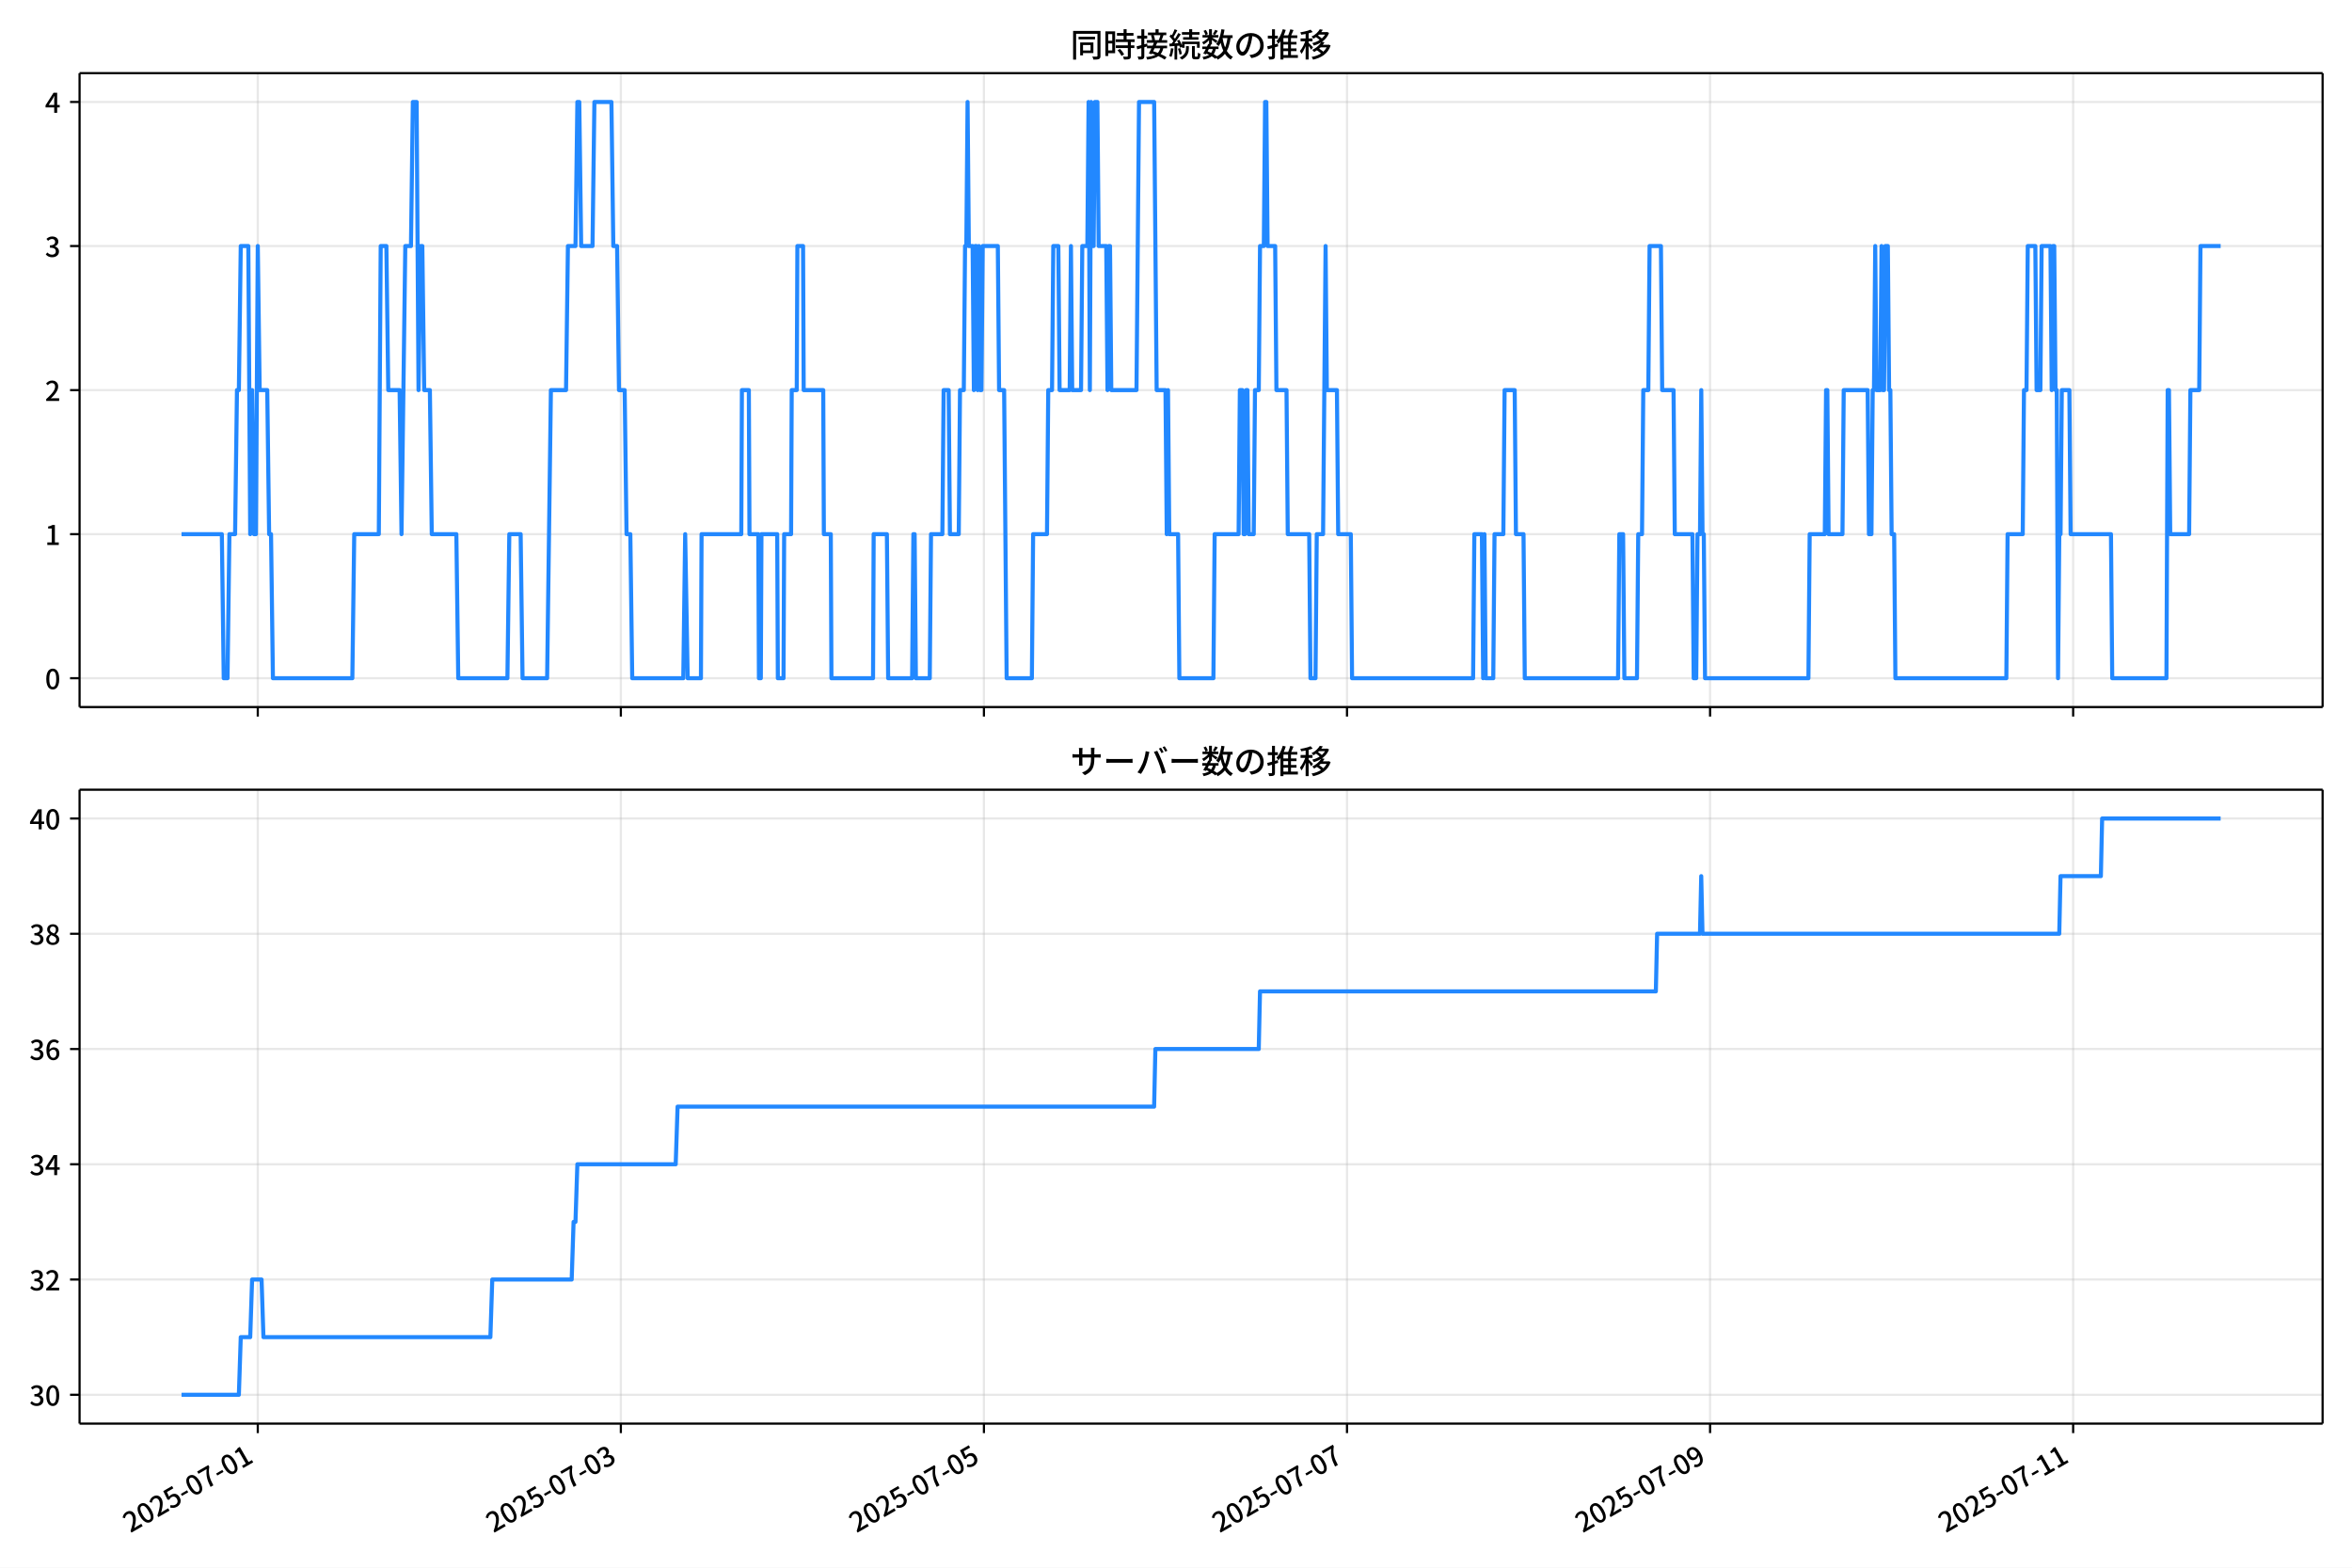
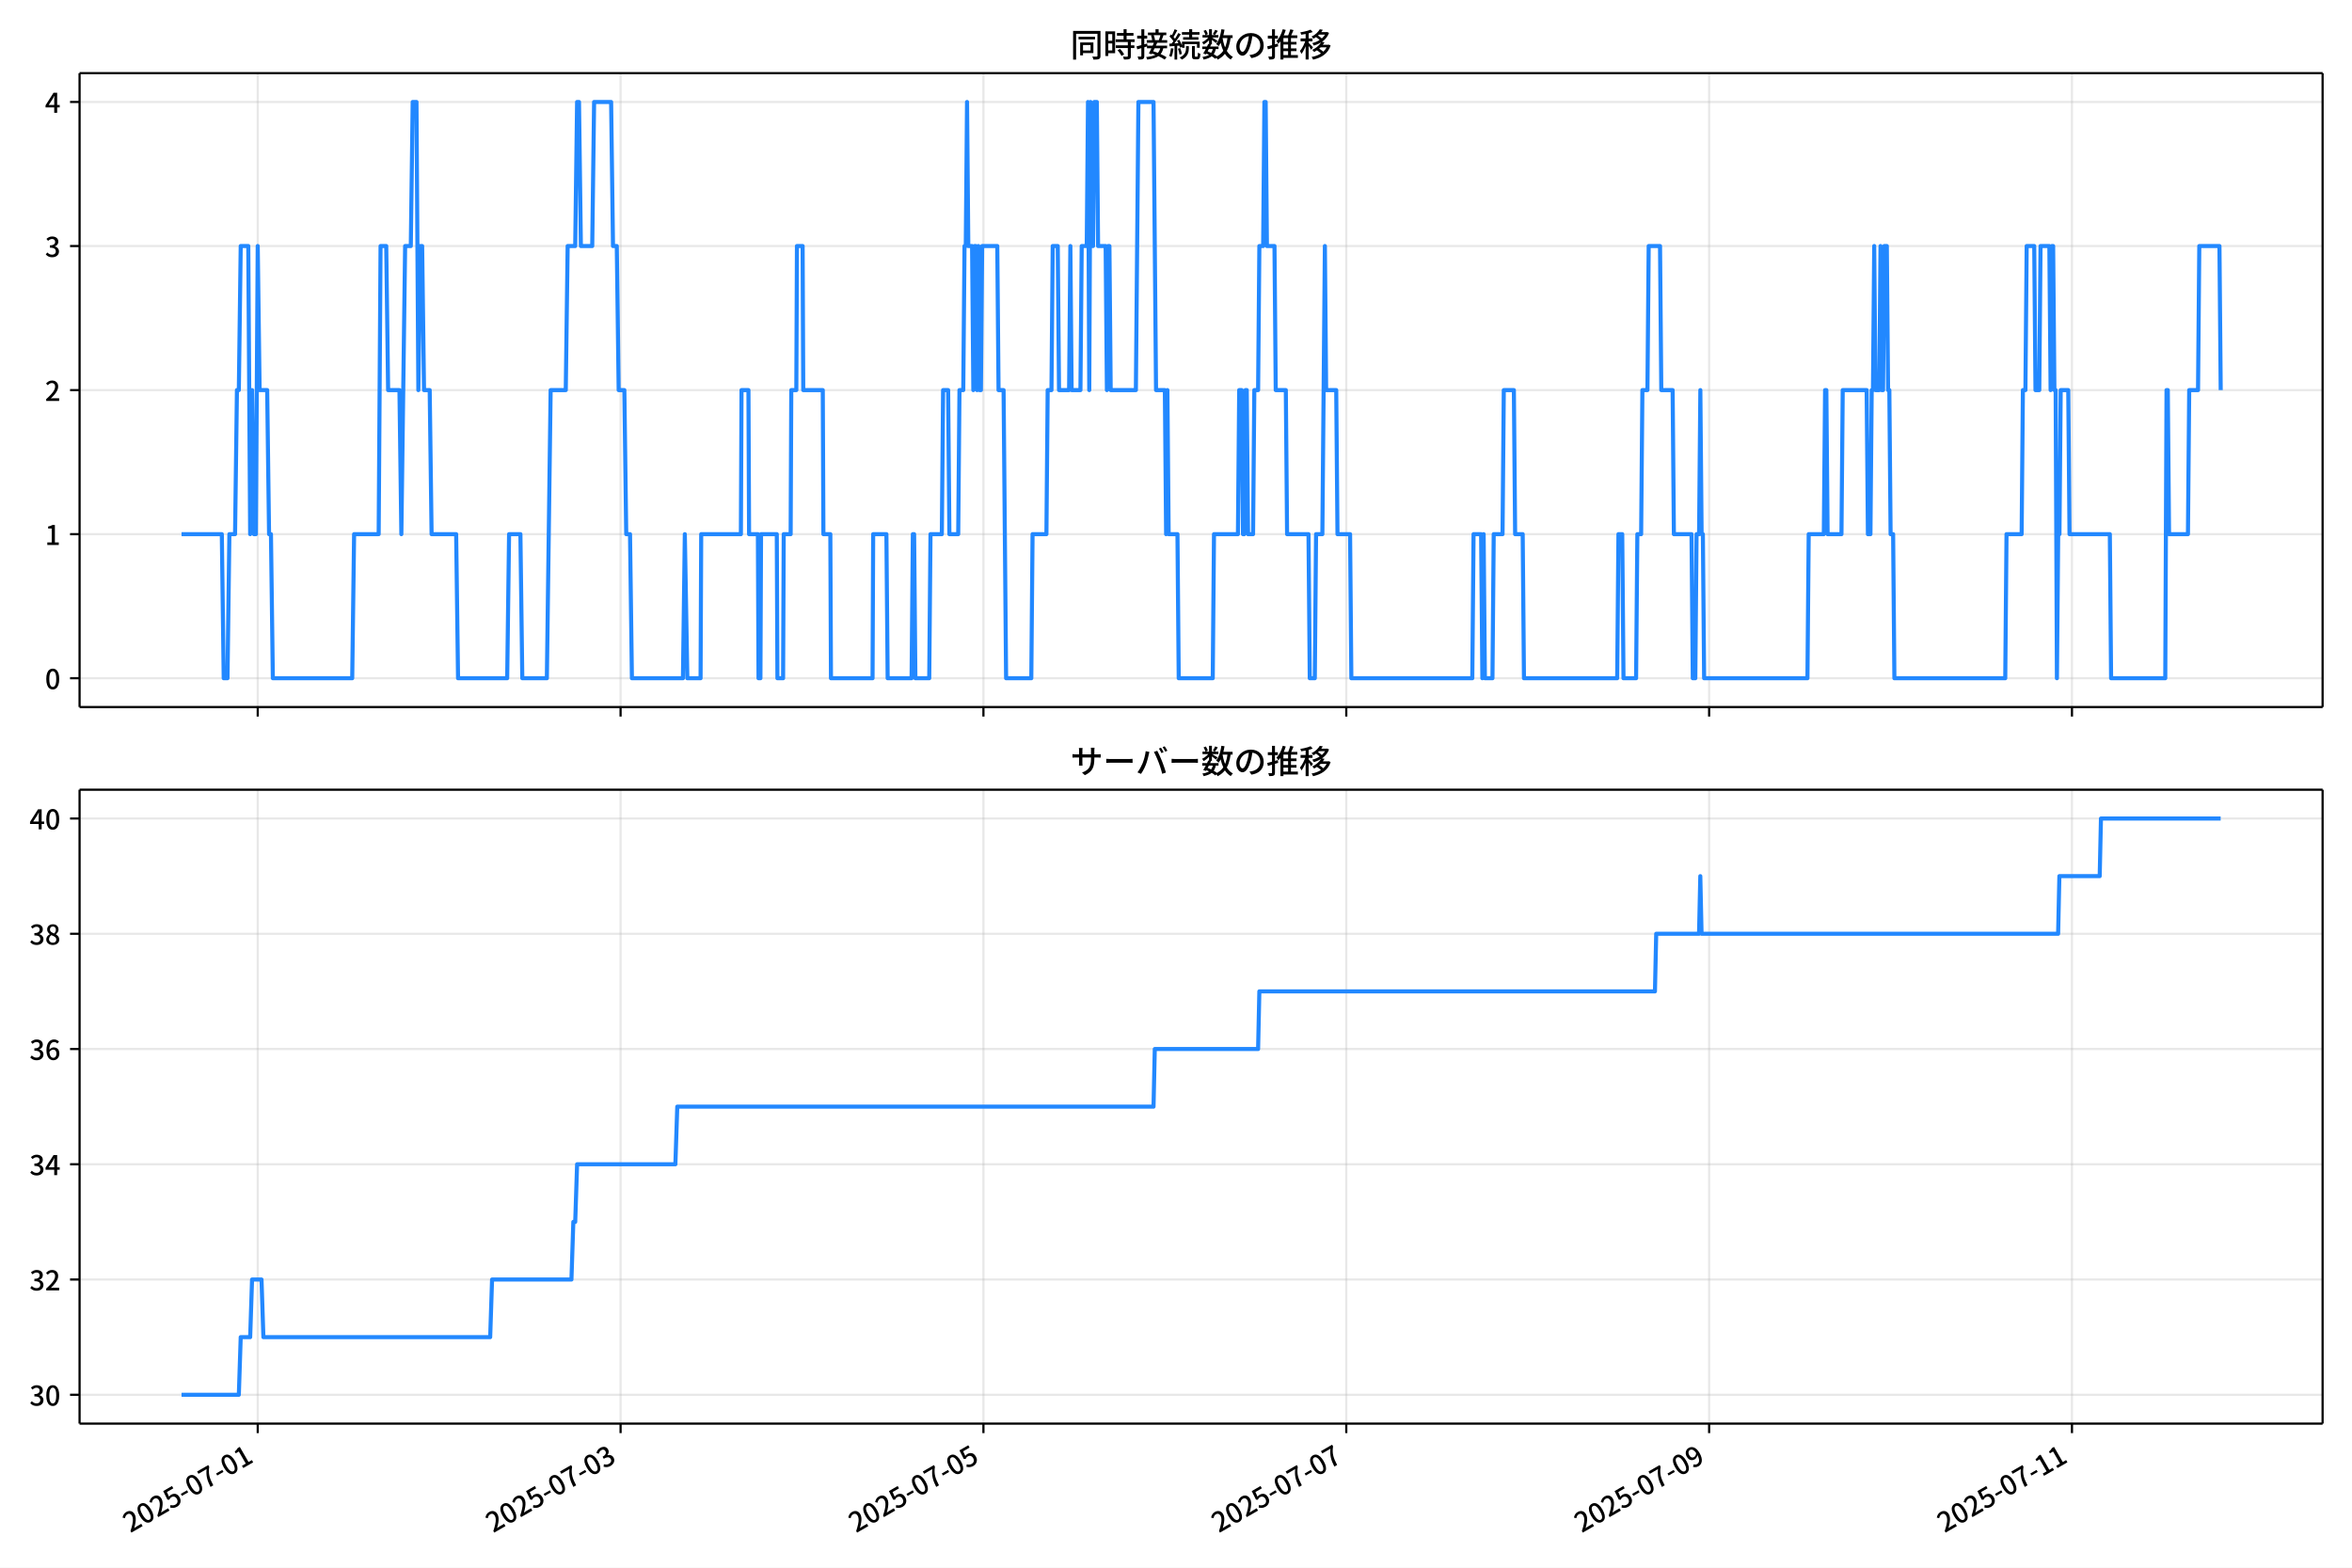
<svg xmlns="http://www.w3.org/2000/svg" xmlns:xlink="http://www.w3.org/1999/xlink" version="1.1" viewBox="0 0 864 576">
  <defs>
    <style type="text/css">*{stroke-linejoin: round; stroke-linecap: butt}</style>
  </defs>
  <g id="aa">
    <g id="ab">
      <path d="m0 576h864v-576h-864z" fill="#fff" />
    </g>
    <g id="ac">
      <g id="ad">
        <path d="m29.23 259.78h823.97v-232.9h-823.97z" fill="#fff" />
      </g>
      <g id="ae">
        <g id="af">
          <g id="ag">
-             <path d="m94.694 259.78v-232.9" clip-path="url(#d)" fill="none" stroke="#b0b0b0" stroke-linecap="square" stroke-opacity=".3" stroke-width=".8" />
+             <path d="m94.677 259.78v-232.9" clip-path="url(#d)" fill="none" stroke="#b0b0b0" stroke-linecap="square" stroke-opacity=".3" stroke-width=".8" />
          </g>
          <g id="ah">
            <defs>
              <path id="e" d="m0 0v3.5" stroke="#000" stroke-width=".8" />
            </defs>
-             <use x="94.694" y="259.778" stroke="#000000" stroke-width=".8" xlink:href="#e" />
+             <use x="94.677" y="259.778" stroke="#000000" stroke-width=".8" xlink:href="#e" />
          </g>
        </g>
        <g id="ai">
          <g id="aj">
-             <path d="m228.07 259.78v-232.9" clip-path="url(#d)" fill="none" stroke="#b0b0b0" stroke-linecap="square" stroke-opacity=".3" stroke-width=".8" />
+             <path d="m227.97 259.78v-232.9" clip-path="url(#d)" fill="none" stroke="#b0b0b0" stroke-linecap="square" stroke-opacity=".3" stroke-width=".8" />
          </g>
          <g id="ak">
-             <use x="228.068" y="259.778" stroke="#000000" stroke-width=".8" xlink:href="#e" />
+             <use x="227.968" y="259.778" stroke="#000000" stroke-width=".8" xlink:href="#e" />
          </g>
        </g>
        <g id="al">
          <g id="am">
-             <path d="m361.44 259.78v-232.9" clip-path="url(#d)" fill="none" stroke="#b0b0b0" stroke-linecap="square" stroke-opacity=".3" stroke-width=".8" />
+             <path d="m361.26 259.78v-232.9" clip-path="url(#d)" fill="none" stroke="#b0b0b0" stroke-linecap="square" stroke-opacity=".3" stroke-width=".8" />
          </g>
          <g id="an">
-             <use x="361.442" y="259.778" stroke="#000000" stroke-width=".8" xlink:href="#e" />
+             <use x="361.26" y="259.778" stroke="#000000" stroke-width=".8" xlink:href="#e" />
          </g>
        </g>
        <g id="ao">
          <g id="ap">
-             <path d="m494.82 259.78v-232.9" clip-path="url(#d)" fill="none" stroke="#b0b0b0" stroke-linecap="square" stroke-opacity=".3" stroke-width=".8" />
+             <path d="m494.55 259.78v-232.9" clip-path="url(#d)" fill="none" stroke="#b0b0b0" stroke-linecap="square" stroke-opacity=".3" stroke-width=".8" />
          </g>
          <g id="aq">
-             <use x="494.816" y="259.778" stroke="#000000" stroke-width=".8" xlink:href="#e" />
+             <use x="494.551" y="259.778" stroke="#000000" stroke-width=".8" xlink:href="#e" />
          </g>
        </g>
        <g id="ar">
          <g id="as">
-             <path d="m628.19 259.78v-232.9" clip-path="url(#d)" fill="none" stroke="#b0b0b0" stroke-linecap="square" stroke-opacity=".3" stroke-width=".8" />
+             <path d="m627.84 259.78v-232.9" clip-path="url(#d)" fill="none" stroke="#b0b0b0" stroke-linecap="square" stroke-opacity=".3" stroke-width=".8" />
          </g>
          <g id="at">
-             <use x="628.19" y="259.778" stroke="#000000" stroke-width=".8" xlink:href="#e" />
+             <use x="627.843" y="259.778" stroke="#000000" stroke-width=".8" xlink:href="#e" />
          </g>
        </g>
        <g id="au">
          <g id="av">
-             <path d="m761.56 259.78v-232.9" clip-path="url(#d)" fill="none" stroke="#b0b0b0" stroke-linecap="square" stroke-opacity=".3" stroke-width=".8" />
+             <path d="m761.13 259.78v-232.9" clip-path="url(#d)" fill="none" stroke="#b0b0b0" stroke-linecap="square" stroke-opacity=".3" stroke-width=".8" />
          </g>
          <g id="aw">
-             <use x="761.564" y="259.778" stroke="#000000" stroke-width=".8" xlink:href="#e" />
+             <use x="761.134" y="259.778" stroke="#000000" stroke-width=".8" xlink:href="#e" />
          </g>
        </g>
      </g>
      <g id="ax">
        <g id="ay">
          <g id="az">
            <path d="m29.23 249.19h823.97" clip-path="url(#d)" fill="none" stroke="#b0b0b0" stroke-linecap="square" stroke-opacity=".3" stroke-width=".8" />
          </g>
          <g id="ba">
            <defs>
              <path id="g" d="m0 0h-3.5" stroke="#000" stroke-width=".8" />
            </defs>
            <use x="29.23" y="249.191" stroke="#000000" stroke-width=".8" xlink:href="#g" />
          </g>
          <g id="bb">
            <g transform="translate(16.53 253.18) scale(.1 -.1)">
              <defs>
                <path id="a" transform="scale(.015625)" d="m1830-90q-460 0-806 275-346 276-535 823-188 547-188 1366 0 820 188 1357 189 538 535 803 346 266 806 266 461 0 800-269 340-269 528-803 189-534 189-1354 0-819-189-1366-188-547-528-823-339-275-800-275zm0 589q237 0 422 185 186 186 288 599 103 413 103 1091 0 679-103 1082-102 403-288 582-185 180-422 180-236 0-422-180-186-179-292-582-105-403-105-1082 0-678 105-1091 106-413 292-599 186-185 422-185z" />
              </defs>
              <use xlink:href="#a" />
            </g>
          </g>
        </g>
        <g id="bc">
          <g id="bd">
            <path d="m29.23 196.26h823.97" clip-path="url(#d)" fill="none" stroke="#b0b0b0" stroke-linecap="square" stroke-opacity=".3" stroke-width=".8" />
          </g>
          <g id="be">
            <use x="29.23" y="196.26" stroke="#000000" stroke-width=".8" xlink:href="#g" />
          </g>
          <g id="bf">
            <g transform="translate(16.53 200.25) scale(.1 -.1)">
              <defs>
                <path id="k" transform="scale(.015625)" d="m544 0v608h1037v3277h-845v467q333 58 579 147 247 90 451 218h557v-4109h915v-608h-2694z" />
              </defs>
              <use xlink:href="#k" />
            </g>
          </g>
        </g>
        <g id="bg">
          <g id="bh">
            <path d="m29.23 143.33h823.97" clip-path="url(#d)" fill="none" stroke="#b0b0b0" stroke-linecap="square" stroke-opacity=".3" stroke-width=".8" />
          </g>
          <g id="bi">
            <use x="29.23" y="143.329" stroke="#000000" stroke-width=".8" xlink:href="#g" />
          </g>
          <g id="bj">
            <g transform="translate(16.53 147.31) scale(.1 -.1)">
              <defs>
                <path id="b" transform="scale(.015625)" d="m282 0v429q697 621 1164 1136 468 515 701 956 234 442 234 826 0 256-87 451-86 196-262 301-176 106-445 106-275 0-506-151-230-150-422-368l-416 410q301 333 637 518 336 186 803 186 429 0 749-176t496-493 176-745q0-455-224-919t-615-935q-390-470-889-950 186 20 394 36t374 16h1184v-634h-3046z" />
              </defs>
              <use xlink:href="#b" />
            </g>
          </g>
        </g>
        <g id="bk">
          <g id="bl">
            <path d="m29.23 90.398h823.97" clip-path="url(#d)" fill="none" stroke="#b0b0b0" stroke-linecap="square" stroke-opacity=".3" stroke-width=".8" />
          </g>
          <g id="bm">
            <use x="29.23" y="90.398" stroke="#000000" stroke-width=".8" xlink:href="#g" />
          </g>
          <g id="bn">
            <g transform="translate(16.53 94.383) scale(.1 -.1)">
              <defs>
                <path id="j" transform="scale(.015625)" d="m1715-90q-371 0-656 90t-503 240q-217 150-377 323l359 474q211-205 479-359 269-153 634-153 269 0 467 92 199 93 311 266t112 423q0 256-125 451t-429 300q-304 106-835 106v551q467 0 732 105 266 106 384 291 119 186 119 423 0 307-192 489-192 183-531 183-269 0-503-119-233-118-438-316l-384 460q282 256 614 413 333 157 737 157 422 0 748-144 327-144 512-413 186-269 186-659 0-403-221-685-221-281-592-422v-26q269-70 490-227t349-400 128-557q0-422-215-726-214-304-573-468-358-163-787-163z" />
              </defs>
              <use xlink:href="#j" />
            </g>
          </g>
        </g>
        <g id="bo">
          <g id="bp">
            <path d="m29.23 37.466h823.97" clip-path="url(#d)" fill="none" stroke="#b0b0b0" stroke-linecap="square" stroke-opacity=".3" stroke-width=".8" />
          </g>
          <g id="bq">
            <use x="29.23" y="37.466" stroke="#000000" stroke-width=".8" xlink:href="#g" />
          </g>
          <g id="br">
            <g transform="translate(16.53 41.451) scale(.1 -.1)">
              <defs>
                <path id="l" transform="scale(.015625)" d="m2170 0v3072q0 192 12 457 13 266 20 458h-26q-90-179-183-365-92-185-195-364l-921-1415h2579v-576h-3328v493l1875 2957h858v-4717h-691z" />
              </defs>
              <use xlink:href="#l" />
            </g>
          </g>
        </g>
      </g>
      <g id="bs">
-         <path d="m66.683 196.26h14.812l.695 52.931h1.389l.695-52.931h2.084l.695-52.931h.695l.695-52.931h2.779l.695 105.86.695-52.931.695 52.931h.695l.695-105.86.695 52.931h2.779l.695 52.931h.695l.695 52.931h29.176l.695-52.931h9.03l.695-105.86h2.084l.695 52.931h4.168l.695 52.931 1.389-105.86h2.084l.695-52.931h1.389l.695 105.86.695-52.931h.695l.695 52.931h2.084l.695 52.931h9.03l.695 52.931h18.061l.695-52.931h4.168l.695 52.931h9.03l1.389-105.86h5.557l.695-52.931h2.779l.695-52.931h.695l.695 52.931h4.168l.695-52.931h6.252l.695 52.931h1.389l.695 52.931h2.084l.695 52.931h1.389l.695 52.931h18.756l.695-52.931.926 52.931h4.863l.232-52.931h14.588l.232-52.931h2.547l.232 52.931h3.242l.232 52.931h.695l.232-52.931h5.789l.232 52.931h2.084l.232-52.931h2.547l.232-52.931h1.852l.232-52.931h2.084l.232 52.931h7.178l.232 52.931h2.547l.232 52.931h15.282l.232-52.931h4.863l.463 52.931h8.799l.463-52.931h.463l.463 52.931h5.094l.463-52.931h4.168l.463-52.931h1.852l.463 52.931h3.242l.463-52.931h1.389l.463-52.931h.463l.463-52.931.463 52.931h1.389l.463 52.931.463-52.931h.463l.463 52.931.463-52.931.463 52.931h.463l.463-52.931h5.557l.463 52.931h1.852l.926 105.86h9.262l.463-52.931h5.094l.463-52.931h1.389l.463-52.931h1.852l.463 52.931h3.705l.463-52.931.463 52.931h3.242l.463-52.931h1.852l.463-52.931.463 105.86.463-105.86.463 52.931h.463l.463-52.931h.926l.463 52.931h2.779l.463 52.931.463-52.931h.463l.463 52.931h9.262l.926-105.86h5.557l.926 105.86h3.242l.463 52.931.463-52.931.463 52.931h3.242l.463 52.931h12.504l.463-52.931h8.799l.463-52.931h.926l.463 52.931h.463l.463-52.931h.463l.463 52.931h1.852l.463-52.931h1.389l.463-52.931h1.389l.463-52.931h.463l.463 52.931h2.779l.463 52.931h3.705l.463 52.931h7.873l.463 52.931h1.852l.463-52.931h2.316l.926-105.86.463 52.931h3.705l.463 52.931h4.631l.463 52.931h44.458l.463-52.931h2.779l.463 52.931.463-52.931.463 52.931h2.779l.463-52.931h3.242l.463-52.931h3.705l.463 52.931h2.779l.463 52.931h34.27l.463-52.931h1.389l.463 52.931h4.631l.463-52.931h1.389l.463-52.931h1.852l.463-52.931h4.168l.463 52.931h4.168l.463 52.931h6.484l.463 52.931h.926l.463-52.931h.926l.463-52.931.463 52.931h.463l.463 52.931h37.975l.463-52.931h5.557l.463-52.931h.463l.463 52.931h5.094l.463-52.931h8.799l.463 52.931h.926l.463-52.931h.463l.463-52.931.463 52.931h1.389l.463-52.931.463 52.931h.463l.463-52.931h.926l.463 52.931h.463l.463 52.931h.926l.463 52.931h40.753l.463-52.931h5.557l.463-52.931h.926l.463-52.931h2.779l.463 52.931h1.389l.463-52.931h3.242l.463 52.931.463-52.931h.463l.463 52.931h.463l.463 105.86.463-52.931h.463l.463-52.931h2.779l.463 52.931h14.819l.463 52.931h19.913l.463-105.86h.463l.463 52.931h6.947l.463-52.931h3.242l.463-52.931h7.41v0" clip-path="url(#d)" fill="none" stroke="#28f" stroke-linecap="square" stroke-width="1.5" />
+         <path d="m66.683 196.26h14.803l.694 52.931h1.389l.694-52.931h2.083l.694-52.931h.694l.694-52.931h2.777l.694 105.86.694-52.931.694 52.931h.694l.694-105.86.694 52.931h2.777l.694 52.931h.694l.694 52.931h29.158l.694-52.931h9.025l.694-105.86h2.083l.694 52.931h4.165l.694 52.931 1.389-105.86h2.083l.694-52.931h1.389l.694 105.86.694-52.931h.694l.694 52.931h2.083l.694 52.931h9.025l.694 52.931h18.05l.694-52.931h4.165l.694 52.931h9.025l1.389-105.86h5.554l.694-52.931h2.777l.694-52.931h.694l.694 52.931h4.165l.694-52.931h6.248l.694 52.931h1.389l.694 52.931h2.083l.694 52.931h1.389l.694 52.931h18.744l.694-52.931.926 52.931h4.86l.231-52.931h14.579l.231-52.931h2.546l.231 52.931h3.24l.231 52.931h.694l.231-52.931h5.785l.231 52.931h2.083l.231-52.931h2.546l.231-52.931h1.851l.231-52.931h2.083l.231 52.931h7.174l.231 52.931h2.546l.231 52.931h15.273l.231-52.931h4.86l.463 52.931h8.793l.463-52.931h.463l.463 52.931h5.091l.463-52.931h4.165l.463-52.931h1.851l.463 52.931h3.24l.463-52.931h1.389l.463-52.931h.463l.463-52.931.463 52.931h1.389l.463 52.931.463-52.931h.463l.463 52.931.463-52.931.463 52.931h.463l.463-52.931h5.554l.463 52.931h1.851l.926 105.86h9.256l.463-52.931h5.091l.463-52.931h1.389l.463-52.931h1.851l.463 52.931h3.703l.463-52.931.463 52.931h3.24l.463-52.931h1.851l.463-52.931.463 105.86.463-105.86.463 52.931h.463l.463-52.931h.926l.463 52.931h2.777l.463 52.931.463-52.931h.463l.463 52.931h9.256l.926-105.86h5.554l.926 105.86h3.24l.463 52.931.463-52.931.463 52.931h3.24l.463 52.931h12.496l.463-52.931h8.793l.463-52.931h.926l.463 52.931h.463l.463-52.931h.463l.463 52.931h1.851l.463-52.931h1.389l.463-52.931h1.389l.463-52.931h.463l.463 52.931h2.777l.463 52.931h3.703l.463 52.931h7.868l.463 52.931h1.851l.463-52.931h2.314l.926-105.86.463 52.931h3.703l.463 52.931h4.628l.463 52.931h44.431l.463-52.931h2.777l.463 52.931.463-52.931.463 52.931h2.777l.463-52.931h3.24l.463-52.931h3.703l.463 52.931h2.777l.463 52.931h34.249l.463-52.931h1.389l.463 52.931h4.628l.463-52.931h1.389l.463-52.931h1.851l.463-52.931h4.165l.463 52.931h4.165l.463 52.931h6.479l.463 52.931h.926l.463-52.931h.926l.463-52.931.463 52.931h.463l.463 52.931h37.951l.463-52.931h5.554l.463-52.931h.463l.463 52.931h5.091l.463-52.931h8.793l.463 52.931h.926l.463-52.931h.463l.463-52.931.463 52.931h1.389l.463-52.931.463 52.931h.463l.463-52.931h.926l.463 52.931h.463l.463 52.931h.926l.463 52.931h40.728l.463-52.931h5.554l.463-52.931h.926l.463-52.931h2.777l.463 52.931h1.389l.463-52.931h3.24l.463 52.931.463-52.931h.463l.463 52.931h.463l.463 105.86.463-52.931h.463l.463-52.931h2.777l.463 52.931h14.81l.463 52.931h19.901l.463-105.86h.463l.463 52.931h6.942l.463-52.931h3.24l.463-52.931h7.405l.463 52.931v0" clip-path="url(#d)" fill="none" stroke="#28f" stroke-linecap="square" stroke-width="1.5" />
      </g>
      <g id="bt">
        <path d="m29.23 259.78v-232.9" fill="none" stroke="#000" stroke-linecap="square" stroke-width=".8" />
      </g>
      <g id="bu">
        <path d="m853.2 259.78v-232.9" fill="none" stroke="#000" stroke-linecap="square" stroke-width=".8" />
      </g>
      <g id="bv">
        <path d="m29.23 259.78h823.97" fill="none" stroke="#000" stroke-linecap="square" stroke-width=".8" />
      </g>
      <g id="bw">
        <path d="m29.23 26.88h823.97" fill="none" stroke="#000" stroke-linecap="square" stroke-width=".8" />
      </g>
      <g id="bx">
        <g transform="translate(393.22 20.88) scale(.12 -.12)">
          <defs>
            <path id="u" transform="scale(.015625)" d="m1587 3936h3232v-518h-3232v518zm320-1114h557v-2534h-557v2534zm301 0h2291v-2086h-2291v512h1734v1069h-1734v505zm-1683 2260h5113v-570h-4524v-5056h-589v5626zm4768 0h595v-4896q0-250-67-397t-227-218q-160-77-426-96t-675-19q-13 83-45 192t-77 218q-45 108-89 185 281-13 527-13 247 0 330 0 83 7 118 42 36 35 36 112v4890z" />
            <path id="s" transform="scale(.015625)" d="m2714 4672h3238v-525h-3238v525zm-244-1235h3712v-538h-3712v538zm20-1184h3635v-531h-3635v531zm1523 3155h595v-2310h-595v2310zm832-2451h589v-2823q0-230-61-364-61-135-227-199-167-70-423-86t-633-16q-20 121-78 285-57 163-121 284 275-6 509-9t310-3q77 6 106 28 29 23 29 93v2810zm-2023-1677 487 282q153-160 313-352t294-381q135-189 206-343l-519-313q-64 153-189 348-124 196-278 394-154 199-314 365zm-2086 3718h1619v-4281h-1619v544h1056v3187h-1056v550zm32-1843h1293v-537h-1293v537zm-320 1843h563v-4832h-563v4832z" />
            <path id="t" transform="scale(.015625)" d="m3866 5408h614v-870h-614v870zm-1479-653h3597v-518h-3597v518zm-230-1485h4e3v-518h-4e3v518zm825 922 519 102q64-160 121-342 58-182 96-352 39-170 45-304l-544-128q-6 134-42 313-35 180-83 365-48 186-112 346zm1856 109 589-71q-96-275-202-557-105-281-195-486l-518 77q58 147 122 329 64 183 118 372t86 336zm-2643-2106h3943v-518h-3943v518zm1408 685 602-115q-167-371-362-784t-390-797-362-685l-525 179q160 288 346 666t368 784 323 752zm-659-2157 358 403q352-102 733-240 381-137 752-304 371-166 697-336 327-169 558-329l-384-461q-218 160-532 336-313 176-685 345-371 170-755 323-384 154-742 263zm1894 1114 583-71q-122-550-353-944-230-393-604-662t-922-435q-547-167-1296-269-25 128-93 269-67 141-137 230 678 64 1168 192t819 349q330 221 531 550 202 330 304 791zm-4684 217q396 90 953 240 557 151 1120 311l77-544q-525-154-1053-311-528-156-963-284l-134 588zm121 2093h1965v-563h-1965v563zm819 1248h576v-5229q0-236-51-374t-192-208q-141-77-355-99-214-23-541-16-13 115-64 288t-109 294q205-6 381-6t234 0q64 0 92 28 29 29 29 93v5229z" />
            <path id="r" transform="scale(.015625)" d="m4058 5408h595v-1798h-595v1798zm-1415-563h3443v-499h-3443v499zm231-992h3008v-499h-3008v499zm-224-877h3475v-1203h-531v729h-2432v-729h-512v1203zm1964-877h551v-1881q0-122 22-157 23-35 106-35 25 0 92 0 68 0 135 0t99 0q51 0 83 54t45 224 19 515q90-70 234-131t259-93q-19-429-83-662-64-234-183-326-118-93-316-93-39 0-103 0t-134 0-138 0q-67 0-99 0-237 0-365 64t-176 218q-48 153-48 422v1881zm-1164-6h550v-455q0-243-48-528-48-284-186-579-137-294-409-572-272-279-727-503-70 90-192 208-121 118-230 195 416 205 665 438 250 234 371 474 122 240 164 467 42 228 42 413v442zm-2240 3309 524-192q-121-244-259-503-137-259-275-496t-259-416l-410 173q122 186 246 438 125 253 240 515 116 263 193 481zm716-743 500-230q-224-359-496-756-272-396-548-764-275-368-518-650l-358 205q179 211 377 483 199 272 387 569 189 298 358 592 170 295 298 551zm-1721-665 307 403q166-154 339-340 173-185 320-364t224-327l-326-460q-77 160-218 348-141 189-314 384-172 196-332 356zm1485-832 435 179q128-211 249-458 122-246 215-474 93-227 137-412l-473-211q-32 185-119 422-86 237-201 486-115 250-243 468zm-1530-583q422 26 998 54 576 29 1184 68l7-499q-570-45-1127-84-556-38-992-70l-70 531zm1702-992 436 135q121-276 214-596t118-556l-454-148q-26 237-112 563-86 327-202 602zm-1363 109 499-83q-57-455-163-897-105-441-253-748-51 32-134 73-83 42-170 83-86 42-144 62 148 294 234 697t131 813zm691 627h525v-2861h-525v2861z" />
            <path id="n" transform="scale(.015625)" d="m224 2022h3187v-499h-3187v499zm51 2247h3111v-487h-3111v487zm1127-1735 563-121q-154-320-333-672t-352-679q-173-326-326-582l-532 173q148 243 324 566t345 669q170 346 311 646zm934-832 563-64q-89-480-262-838t-461-614-701-432-976-298q-25 128-99 269t-157 237q659 102 1085 303 426 202 666 554t342 883zm422 3597 519-211q-147-218-298-436-150-217-278-377l-403 186q121 173 252 413 132 240 208 425zm-1203 109h563v-2957h-563v2957zm-1075-320 448 186q134-192 246-420 112-227 157-393l-467-211q-38 172-147 406t-237 432zm1094-1050 397-236q-160-263-400-529-240-265-519-489-278-224-553-378-51 103-141 237-89 135-179 218 269 109 534 294 266 186 493 416 228 231 368 467zm487-204q83-45 246-145 163-99 352-211t346-211 221-150l-327-423q-83 77-230 198-147 122-317 253-170 132-327 250-156 119-259 189l295 250zm1798 396h2311v-556h-2311v556zm115 1178 615-90q-103-640-263-1235t-384-1101q-224-505-512-889-44 57-134 134t-186 157-166 125q275 339 473 796 199 458 340 995 141 538 217 1108zm1223-1510 614-58q-147-1101-445-1940-297-838-813-1443-515-604-1321-1014-26 71-90 177-64 105-134 208-70 102-128 159 742 346 1212 880 471 535 730 1290 260 755 375 1741zm-1005-135q134-851 387-1597 253-745 659-1305 407-560 1002-874-70-57-154-150-83-93-154-189-70-96-121-179-633 371-1056 988-422 618-688 1434-265 816-425 1783l550 89zm-3309-3065 327 416q377-148 754-330 378-182 701-378 324-195 548-368l-416-435q-211 179-519 378-307 198-666 383-358 186-729 334z" />
            <path id="q" transform="scale(.015625)" d="m3686 4378q-64-493-163-1041-99-547-265-1084-192-653-432-1104t-522-688-595-237q-320 0-596 221-275 221-448 621-172 400-172 931 0 537 220 1017 221 480 611 851 391 372 909 583 519 211 1121 211 576 0 1040-186 464-185 793-515 330-329 502-771 173-441 173-941 0-672-278-1194-278-521-816-851-538-329-1318-444l-378 601q166 20 307 42t263 48q307 70 585 217 279 148 496 375 218 227 342 534 125 308 125 692t-122 713q-121 330-358 573-236 243-582 380-346 138-781 138-525 0-935-186-409-185-694-489-284-304-432-656-147-352-147-678 0-365 89-605 90-240 224-355 135-115 276-115t288 144 297 457q151 314 298 800 147 461 246 982 100 522 145 1021l684-12z" />
            <path id="o" transform="scale(.015625)" d="m2995 2925h2893v-519h-2893v519zm0-1280h2893v-519h-2893v519zm-64-1299h3232v-557h-3232v557zm1312 3577h563v-3763h-563v3763zm429 1466 634-141q-154-390-340-794-185-403-339-684l-512 140q103 199 208 458 106 259 195 528 90 269 154 493zm-1472 25 582-147q-153-518-371-1018-217-499-483-931t-573-758q-38 64-109 160-70 96-147 198-77 103-141 160 416 416 733 1034t509 1302zm128-1203h2720v-537h-2720v-4205h-582v4422l313 320h269zm-3174-2157q396 90 953 240 557 151 1120 311l77-544q-525-154-1053-311-528-156-963-284l-134 588zm121 2093h1965v-563h-1965v563zm819 1248h576v-5229q0-236-51-374t-192-208q-141-77-355-99-214-23-541-16-13 115-64 288t-109 294q205-6 381-6t234 0q64 0 92 28 29 29 29 93v5229z" />
            <path id="m" transform="scale(.015625)" d="m4051 5402 595-109q-281-493-729-941t-1107-806q-39 64-106 144t-141 153q-73 74-137 119 608 288 1011 678t614 762zm-77-557h1511v-493h-1863l352 493zm1293 0h109l109 25 384-179q-192-505-496-905t-695-701q-390-301-845-519-454-217-947-358-44 109-137 253t-176 227q448 109 867 294 419 186 777 445 359 259 631 592t419 730v96zm-1990-954 377 307q167-96 336-218 170-121 320-249 151-128 247-237l-397-332q-90 108-237 236t-317 259q-169 132-329 234zm1107-934 595-109q-307-538-803-1031-496-492-1232-876-38 64-102 144t-138 156q-74 77-138 116 455 217 807 483t604 554q253 288 407 563zm-90-589h1460v-506h-1818l358 506zm1268 0h121l109 26 384-167q-192-614-531-1075t-787-794q-448-332-983-553-534-221-1129-355-45 115-132 269-86 153-176 249 551 96 1043 285 493 189 903 473 410 285 714 669t464 883v90zm-2132-1056 410 339q186-102 384-237 198-134 371-275t282-269l-435-371q-103 128-270 272-166 144-361 288t-381 253zm-2150 3533h589v-5376h-589v5376zm-992-1242h2336v-569h-2336v569zm1024-224 365-160q-96-339-231-707-134-368-291-727-157-358-336-672-179-313-365-537-44 128-134 291t-160 272q173 192 339 457 167 266 323 570 157 304 282 618t208 595zm941 1946 416-467q-314-122-695-221-380-99-784-173-403-74-780-131-20 102-71 236-51 135-102 231 358 58 732 138 375 80 711 179t573 208zm-397-2579q58-45 179-170 122-125 266-266 144-140 259-265t160-183l-352-473q-58 102-157 255-99 154-218 317-118 164-227 311-108 147-185 237l275 237z" />
          </defs>
          <use xlink:href="#u" />
          <use transform="translate(100)" xlink:href="#s" />
          <use transform="translate(200)" xlink:href="#t" />
          <use transform="translate(300)" xlink:href="#r" />
          <use transform="translate(400)" xlink:href="#n" />
          <use transform="translate(500)" xlink:href="#q" />
          <use transform="translate(600)" xlink:href="#o" />
          <use transform="translate(700)" xlink:href="#m" />
        </g>
      </g>
    </g>
    <g id="by">
      <g id="bz">
        <path d="m29.23 523.06h823.97v-232.9h-823.97z" fill="#fff" />
      </g>
      <g id="ca">
        <g id="cb">
          <g id="cc">
-             <path d="m94.694 523.06v-232.9" clip-path="url(#c)" fill="none" stroke="#b0b0b0" stroke-linecap="square" stroke-opacity=".3" stroke-width=".8" />
+             <path d="m94.677 523.06v-232.9" clip-path="url(#c)" fill="none" stroke="#b0b0b0" stroke-linecap="square" stroke-opacity=".3" stroke-width=".8" />
          </g>
          <g id="cd">
-             <use x="94.694" y="523.055" stroke="#000000" stroke-width=".8" xlink:href="#e" />
+             <use x="94.677" y="523.055" stroke="#000000" stroke-width=".8" xlink:href="#e" />
          </g>
          <g id="ce">
-             <g transform="translate(47.904 563.33) rotate(-30) scale(.1 -.1)">
+             <g transform="translate(47.887 563.33) rotate(-30) scale(.1 -.1)">
              <defs>
                <path id="i" transform="scale(.015625)" d="m1715-90q-365 0-653 90t-506 237q-217 147-383 307l352 480q134-134 294-246t361-183q202-70 452-70 262 0 473 118 212 119 333 346 122 227 122 541 0 460-247 716-246 256-649 256-224 0-384-64t-365-198l-365 237 141 2240h2387v-627h-1747l-109-1204q154 77 307 118 154 42 340 42 397 0 723-160t518-490q192-329 192-847 0-519-224-887t-586-560q-361-192-777-192z" />
                <path id="f" transform="scale(.015625)" d="m301 1536v544h1689v-544h-1689z" />
                <path id="h" transform="scale(.015625)" d="m1235 0q32 646 109 1187t224 1024 384 941 576 938h-2208v627h3027v-455q-409-512-665-989-256-476-397-969t-205-1053-90-1251h-755z" />
              </defs>
              <use xlink:href="#b" />
              <use transform="translate(57)" xlink:href="#a" />
              <use transform="translate(114)" xlink:href="#b" />
              <use transform="translate(171)" xlink:href="#i" />
              <use transform="translate(228)" xlink:href="#f" />
              <use transform="translate(263.7)" xlink:href="#a" />
              <use transform="translate(320.7)" xlink:href="#h" />
              <use transform="translate(377.7)" xlink:href="#f" />
              <use transform="translate(413.4)" xlink:href="#a" />
              <use transform="translate(470.4)" xlink:href="#k" />
            </g>
          </g>
        </g>
        <g id="cf">
          <g id="cg">
-             <path d="m228.07 523.06v-232.9" clip-path="url(#c)" fill="none" stroke="#b0b0b0" stroke-linecap="square" stroke-opacity=".3" stroke-width=".8" />
+             <path d="m227.97 523.06v-232.9" clip-path="url(#c)" fill="none" stroke="#b0b0b0" stroke-linecap="square" stroke-opacity=".3" stroke-width=".8" />
          </g>
          <g id="ch">
-             <use x="228.068" y="523.055" stroke="#000000" stroke-width=".8" xlink:href="#e" />
+             <use x="227.968" y="523.055" stroke="#000000" stroke-width=".8" xlink:href="#e" />
          </g>
          <g id="ci">
-             <g transform="translate(181.28 563.33) rotate(-30) scale(.1 -.1)">
+             <g transform="translate(181.18 563.33) rotate(-30) scale(.1 -.1)">
              <use xlink:href="#b" />
              <use transform="translate(57)" xlink:href="#a" />
              <use transform="translate(114)" xlink:href="#b" />
              <use transform="translate(171)" xlink:href="#i" />
              <use transform="translate(228)" xlink:href="#f" />
              <use transform="translate(263.7)" xlink:href="#a" />
              <use transform="translate(320.7)" xlink:href="#h" />
              <use transform="translate(377.7)" xlink:href="#f" />
              <use transform="translate(413.4)" xlink:href="#a" />
              <use transform="translate(470.4)" xlink:href="#j" />
            </g>
          </g>
        </g>
        <g id="cj">
          <g id="ck">
-             <path d="m361.44 523.06v-232.9" clip-path="url(#c)" fill="none" stroke="#b0b0b0" stroke-linecap="square" stroke-opacity=".3" stroke-width=".8" />
+             <path d="m361.26 523.06v-232.9" clip-path="url(#c)" fill="none" stroke="#b0b0b0" stroke-linecap="square" stroke-opacity=".3" stroke-width=".8" />
          </g>
          <g id="cl">
-             <use x="361.442" y="523.055" stroke="#000000" stroke-width=".8" xlink:href="#e" />
+             <use x="361.26" y="523.055" stroke="#000000" stroke-width=".8" xlink:href="#e" />
          </g>
          <g id="cm">
-             <g transform="translate(314.65 563.33) rotate(-30) scale(.1 -.1)">
+             <g transform="translate(314.47 563.33) rotate(-30) scale(.1 -.1)">
              <use xlink:href="#b" />
              <use transform="translate(57)" xlink:href="#a" />
              <use transform="translate(114)" xlink:href="#b" />
              <use transform="translate(171)" xlink:href="#i" />
              <use transform="translate(228)" xlink:href="#f" />
              <use transform="translate(263.7)" xlink:href="#a" />
              <use transform="translate(320.7)" xlink:href="#h" />
              <use transform="translate(377.7)" xlink:href="#f" />
              <use transform="translate(413.4)" xlink:href="#a" />
              <use transform="translate(470.4)" xlink:href="#i" />
            </g>
          </g>
        </g>
        <g id="cn">
          <g id="co">
-             <path d="m494.82 523.06v-232.9" clip-path="url(#c)" fill="none" stroke="#b0b0b0" stroke-linecap="square" stroke-opacity=".3" stroke-width=".8" />
+             <path d="m494.55 523.06v-232.9" clip-path="url(#c)" fill="none" stroke="#b0b0b0" stroke-linecap="square" stroke-opacity=".3" stroke-width=".8" />
          </g>
          <g id="cp">
-             <use x="494.816" y="523.055" stroke="#000000" stroke-width=".8" xlink:href="#e" />
+             <use x="494.551" y="523.055" stroke="#000000" stroke-width=".8" xlink:href="#e" />
          </g>
          <g id="cq">
-             <g transform="translate(448.03 563.33) rotate(-30) scale(.1 -.1)">
+             <g transform="translate(447.76 563.33) rotate(-30) scale(.1 -.1)">
              <use xlink:href="#b" />
              <use transform="translate(57)" xlink:href="#a" />
              <use transform="translate(114)" xlink:href="#b" />
              <use transform="translate(171)" xlink:href="#i" />
              <use transform="translate(228)" xlink:href="#f" />
              <use transform="translate(263.7)" xlink:href="#a" />
              <use transform="translate(320.7)" xlink:href="#h" />
              <use transform="translate(377.7)" xlink:href="#f" />
              <use transform="translate(413.4)" xlink:href="#a" />
              <use transform="translate(470.4)" xlink:href="#h" />
            </g>
          </g>
        </g>
        <g id="cr">
          <g id="cs">
-             <path d="m628.19 523.06v-232.9" clip-path="url(#c)" fill="none" stroke="#b0b0b0" stroke-linecap="square" stroke-opacity=".3" stroke-width=".8" />
+             <path d="m627.84 523.06v-232.9" clip-path="url(#c)" fill="none" stroke="#b0b0b0" stroke-linecap="square" stroke-opacity=".3" stroke-width=".8" />
          </g>
          <g id="ct">
-             <use x="628.19" y="523.055" stroke="#000000" stroke-width=".8" xlink:href="#e" />
+             <use x="627.843" y="523.055" stroke="#000000" stroke-width=".8" xlink:href="#e" />
          </g>
          <g id="cu">
-             <g transform="translate(581.4 563.33) rotate(-30) scale(.1 -.1)">
+             <g transform="translate(581.05 563.33) rotate(-30) scale(.1 -.1)">
              <defs>
                <path id="v" transform="scale(.015625)" d="m1562-90q-410 0-708 150-297 151-502 356l403 461q141-160 346-256t422-96q224 0 425 102 202 103 352 333 151 230 237 614 87 384 87 941 0 589-115 970t-323 563-496 182q-205 0-372-118-166-118-262-336t-96-525q0-301 86-512 87-211 259-323 173-112 417-112 224 0 460 141 237 141 448 461l32-544q-134-180-313-314t-371-208-384-74q-391 0-689 166-297 167-467 496-169 330-169 823 0 467 195 816t515 541 698 192q339 0 636-138 298-137 519-419 221-281 349-710t128-1018q0-691-141-1187t-391-807q-249-310-563-461-313-150-652-150z" />
              </defs>
              <use xlink:href="#b" />
              <use transform="translate(57)" xlink:href="#a" />
              <use transform="translate(114)" xlink:href="#b" />
              <use transform="translate(171)" xlink:href="#i" />
              <use transform="translate(228)" xlink:href="#f" />
              <use transform="translate(263.7)" xlink:href="#a" />
              <use transform="translate(320.7)" xlink:href="#h" />
              <use transform="translate(377.7)" xlink:href="#f" />
              <use transform="translate(413.4)" xlink:href="#a" />
              <use transform="translate(470.4)" xlink:href="#v" />
            </g>
          </g>
        </g>
        <g id="cv">
          <g id="cw">
-             <path d="m761.56 523.06v-232.9" clip-path="url(#c)" fill="none" stroke="#b0b0b0" stroke-linecap="square" stroke-opacity=".3" stroke-width=".8" />
+             <path d="m761.13 523.06v-232.9" clip-path="url(#c)" fill="none" stroke="#b0b0b0" stroke-linecap="square" stroke-opacity=".3" stroke-width=".8" />
          </g>
          <g id="cx">
-             <use x="761.564" y="523.055" stroke="#000000" stroke-width=".8" xlink:href="#e" />
+             <use x="761.134" y="523.055" stroke="#000000" stroke-width=".8" xlink:href="#e" />
          </g>
          <g id="cy">
-             <g transform="translate(714.77 563.33) rotate(-30) scale(.1 -.1)">
+             <g transform="translate(714.34 563.33) rotate(-30) scale(.1 -.1)">
              <use xlink:href="#b" />
              <use transform="translate(57)" xlink:href="#a" />
              <use transform="translate(114)" xlink:href="#b" />
              <use transform="translate(171)" xlink:href="#i" />
              <use transform="translate(228)" xlink:href="#f" />
              <use transform="translate(263.7)" xlink:href="#a" />
              <use transform="translate(320.7)" xlink:href="#h" />
              <use transform="translate(377.7)" xlink:href="#f" />
              <use transform="translate(413.4)" xlink:href="#k" />
              <use transform="translate(470.4)" xlink:href="#k" />
            </g>
          </g>
        </g>
      </g>
      <g id="cz">
        <g id="da">
          <g id="db">
            <path d="m29.23 512.47h823.97" clip-path="url(#c)" fill="none" stroke="#b0b0b0" stroke-linecap="square" stroke-opacity=".3" stroke-width=".8" />
          </g>
          <g id="dc">
            <use x="29.23" y="512.469" stroke="#000000" stroke-width=".8" xlink:href="#g" />
          </g>
          <g id="dd">
            <g transform="translate(10.83 516.45) scale(.1 -.1)">
              <use xlink:href="#j" />
              <use transform="translate(57)" xlink:href="#a" />
            </g>
          </g>
        </g>
        <g id="de">
          <g id="df">
            <path d="m29.23 470.12h823.97" clip-path="url(#c)" fill="none" stroke="#b0b0b0" stroke-linecap="square" stroke-opacity=".3" stroke-width=".8" />
          </g>
          <g id="dg">
            <use x="29.23" y="470.124" stroke="#000000" stroke-width=".8" xlink:href="#g" />
          </g>
          <g id="dh">
            <g transform="translate(10.83 474.11) scale(.1 -.1)">
              <use xlink:href="#j" />
              <use transform="translate(57)" xlink:href="#b" />
            </g>
          </g>
        </g>
        <g id="di">
          <g id="dj">
            <path d="m29.23 427.78h823.97" clip-path="url(#c)" fill="none" stroke="#b0b0b0" stroke-linecap="square" stroke-opacity=".3" stroke-width=".8" />
          </g>
          <g id="dk">
            <use x="29.23" y="427.779" stroke="#000000" stroke-width=".8" xlink:href="#g" />
          </g>
          <g id="dl">
            <g transform="translate(10.83 431.76) scale(.1 -.1)">
              <use xlink:href="#j" />
              <use transform="translate(57)" xlink:href="#l" />
            </g>
          </g>
        </g>
        <g id="dm">
          <g id="dn">
            <path d="m29.23 385.43h823.97" clip-path="url(#c)" fill="none" stroke="#b0b0b0" stroke-linecap="square" stroke-opacity=".3" stroke-width=".8" />
          </g>
          <g id="do">
            <use x="29.23" y="385.434" stroke="#000000" stroke-width=".8" xlink:href="#g" />
          </g>
          <g id="dp">
            <g transform="translate(10.83 389.42) scale(.1 -.1)">
              <defs>
                <path id="x" transform="scale(.015625)" d="m1971-90q-339 0-634 144-294 144-518 435-224 292-352 733-128 442-128 1044 0 678 147 1161 148 483 397 784 250 301 570 445t665 144q397 0 688-147 292-147 490-359l-403-448q-128 154-327 253-198 99-409 99-307 0-567-182-259-182-413-605-153-422-153-1145 0-608 115-1002t326-589q212-195 493-195 212 0 375 121 163 122 259 343t96 522q0 300-90 511-89 212-259 320-169 109-419 109-211 0-451-134t-458-461l-25 538q134 192 313 323t374 201q196 71 375 71 397 0 694-163 298-163 467-490 170-326 170-825 0-468-195-817-195-348-512-544-317-195-701-195z" />
              </defs>
              <use xlink:href="#j" />
              <use transform="translate(57)" xlink:href="#x" />
            </g>
          </g>
        </g>
        <g id="dq">
          <g id="dr">
            <path d="m29.23 343.09h823.97" clip-path="url(#c)" fill="none" stroke="#b0b0b0" stroke-linecap="square" stroke-opacity=".3" stroke-width=".8" />
          </g>
          <g id="ds">
            <use x="29.23" y="343.089" stroke="#000000" stroke-width=".8" xlink:href="#g" />
          </g>
          <g id="dt">
            <g transform="translate(10.83 347.07) scale(.1 -.1)">
              <defs>
                <path id="w" transform="scale(.015625)" d="m1830-90q-441 0-787 163-345 164-547 448-202 285-202 650 0 314 122 557t314 419 403 291v32q-256 186-442 458-185 272-185 643 0 365 176 640t480 425q304 151 694 151 410 0 704-160t457-439q164-278 164-649 0-237-96-448t-234-381q-137-169-291-278v-32q218-115 397-285 179-169 288-406t109-557q0-346-189-628-189-281-532-448-342-166-803-166zm314 2708q205 198 310 419 106 221 106 464 0 211-83 384t-247 272q-163 99-393 99-288 0-480-183-192-182-192-502 0-256 134-429 135-172 359-294t486-230zm-294-2170q236 0 418 89 183 90 285 253 103 164 103 388 0 211-90 367-89 157-246 272-157 116-368 215t-454 195q-244-173-398-426-153-252-153-553 0-237 118-416 119-179 324-282 205-102 461-102z" />
              </defs>
              <use xlink:href="#j" />
              <use transform="translate(57)" xlink:href="#w" />
            </g>
          </g>
        </g>
        <g id="du">
          <g id="dv">
            <path d="m29.23 300.74h823.97" clip-path="url(#c)" fill="none" stroke="#b0b0b0" stroke-linecap="square" stroke-opacity=".3" stroke-width=".8" />
          </g>
          <g id="dw">
            <use x="29.23" y="300.744" stroke="#000000" stroke-width=".8" xlink:href="#g" />
          </g>
          <g id="dx">
            <g transform="translate(10.83 304.73) scale(.1 -.1)">
              <use xlink:href="#l" />
              <use transform="translate(57)" xlink:href="#a" />
            </g>
          </g>
        </g>
      </g>
      <g id="dy">
-         <path d="m66.683 512.47h21.064l.695-21.173h3.473l.695-21.173h3.473l.695 21.173h83.359l.695-21.173h29.176l.695-21.173h.695l.695-21.173h36.122l.695-21.173h175.05l.463-21.173h37.975l.463-21.173h145.41l.463-21.173h15.746l.463-21.173.463 21.173h131.06l.463-21.173h14.819l.463-21.173h43.532v0" clip-path="url(#c)" fill="none" stroke="#28f" stroke-linecap="square" stroke-width="1.5" />
+         <path d="m66.683 512.47h21.051l.694-21.173h3.471l.694-21.173h3.471l.694 21.173h83.307l.694-21.173h29.158l.694-21.173h.694l.694-21.173h36.1l.694-21.173h174.95l.463-21.173h37.951l.463-21.173h145.32l.463-21.173h15.736l.463-21.173.463 21.173h130.98l.463-21.173h14.81l.463-21.173h43.968v0" clip-path="url(#c)" fill="none" stroke="#28f" stroke-linecap="square" stroke-width="1.5" />
      </g>
      <g id="dz">
        <path d="m29.23 523.06v-232.9" fill="none" stroke="#000" stroke-linecap="square" stroke-width=".8" />
      </g>
      <g id="ea">
        <path d="m853.2 523.06v-232.9" fill="none" stroke="#000" stroke-linecap="square" stroke-width=".8" />
      </g>
      <g id="eb">
        <path d="m29.23 523.06h823.97" fill="none" stroke="#000" stroke-linecap="square" stroke-width=".8" />
      </g>
      <g id="ec">
        <path d="m29.23 290.16h823.97" fill="none" stroke="#000" stroke-linecap="square" stroke-width=".8" />
      </g>
      <g id="ed">
        <g transform="translate(393.22 284.16) scale(.12 -.12)">
          <defs>
            <path id="z" transform="scale(.015625)" d="m4685 2893q0-621-84-1111-83-489-288-877-204-387-569-691t-928-560l-544 512q448 167 781 371 333 205 550 503 218 298 323 739 106 442 106 1075v1620q0 192-10 339-9 147-22 217h723q-6-70-22-217t-16-339v-1581zm-2304 2086q-7-64-23-199-16-134-16-313v-2317q0-128 6-256 7-128 13-224 7-96 13-140h-710q6 44 12 140 7 96 13 221 7 125 7 259v2317q0 122-10 256-9 135-28 256h723zm-1978-1197q45-12 144-22t237-20q138-9 285-9h4217q237 0 394 13t246 26v-679q-76 7-240 13-163 6-393 6h-4224q-147 0-282-3-134-3-234-10-99-6-150-12v697z" />
            <path id="p" transform="scale(.015625)" d="m621 2854q109-6 265-16 157-9 339-16 183-6 349-6 128 0 352 0t509 0 598 0q314 0 624 0 311 0 586 0t486 0q212 0 327 0 230 0 416 16t301 22v-793q-109 6-308 19-198 13-409 13-109 0-324 0-214 0-489 0t-586 0q-310 0-624 0-313 0-598 0t-509 0-352 0q-262 0-525-10-262-9-428-22v793z" />
            <path id="y" transform="scale(.015625)" d="m4941 5037q83-109 176-269t182-320q90-160 154-288l-416-179q-96 192-240 448t-272 435l416 173zm723 275q83-122 182-282 100-160 196-317 96-156 153-271l-416-186q-102 205-246 454-144 250-279 429l410 173zm-4339-3360q102 262 201 556 100 295 183 612t144 630q61 314 93 602l723-147q-19-83-45-183-26-99-48-195t-42-166q-32-154-86-394t-131-512-164-551q-86-278-182-514-115-301-269-618-153-317-326-618-173-300-346-550l-697 294q301 397 563 874t429 880zm3155 198q-96 250-215 531-118 282-243 567-124 285-246 534-122 250-224 429l659 218q96-179 221-429t253-535q128-284 249-566 122-281 218-525 90-230 195-518 106-288 211-592 106-304 195-589 90-285 154-515l-729-237q-84 352-199 736t-240 768-259 723z" />
          </defs>
          <use xlink:href="#z" />
          <use transform="translate(100)" xlink:href="#p" />
          <use transform="translate(200)" xlink:href="#y" />
          <use transform="translate(300)" xlink:href="#p" />
          <use transform="translate(400)" xlink:href="#n" />
          <use transform="translate(500)" xlink:href="#q" />
          <use transform="translate(600)" xlink:href="#o" />
          <use transform="translate(700)" xlink:href="#m" />
        </g>
      </g>
    </g>
  </g>
  <defs>
    <clipPath id="d">
      <rect x="29.23" y="26.88" width="823.97" height="232.9" />
    </clipPath>
    <clipPath id="c">
      <rect x="29.23" y="290.16" width="823.97" height="232.9" />
    </clipPath>
  </defs>
</svg>
